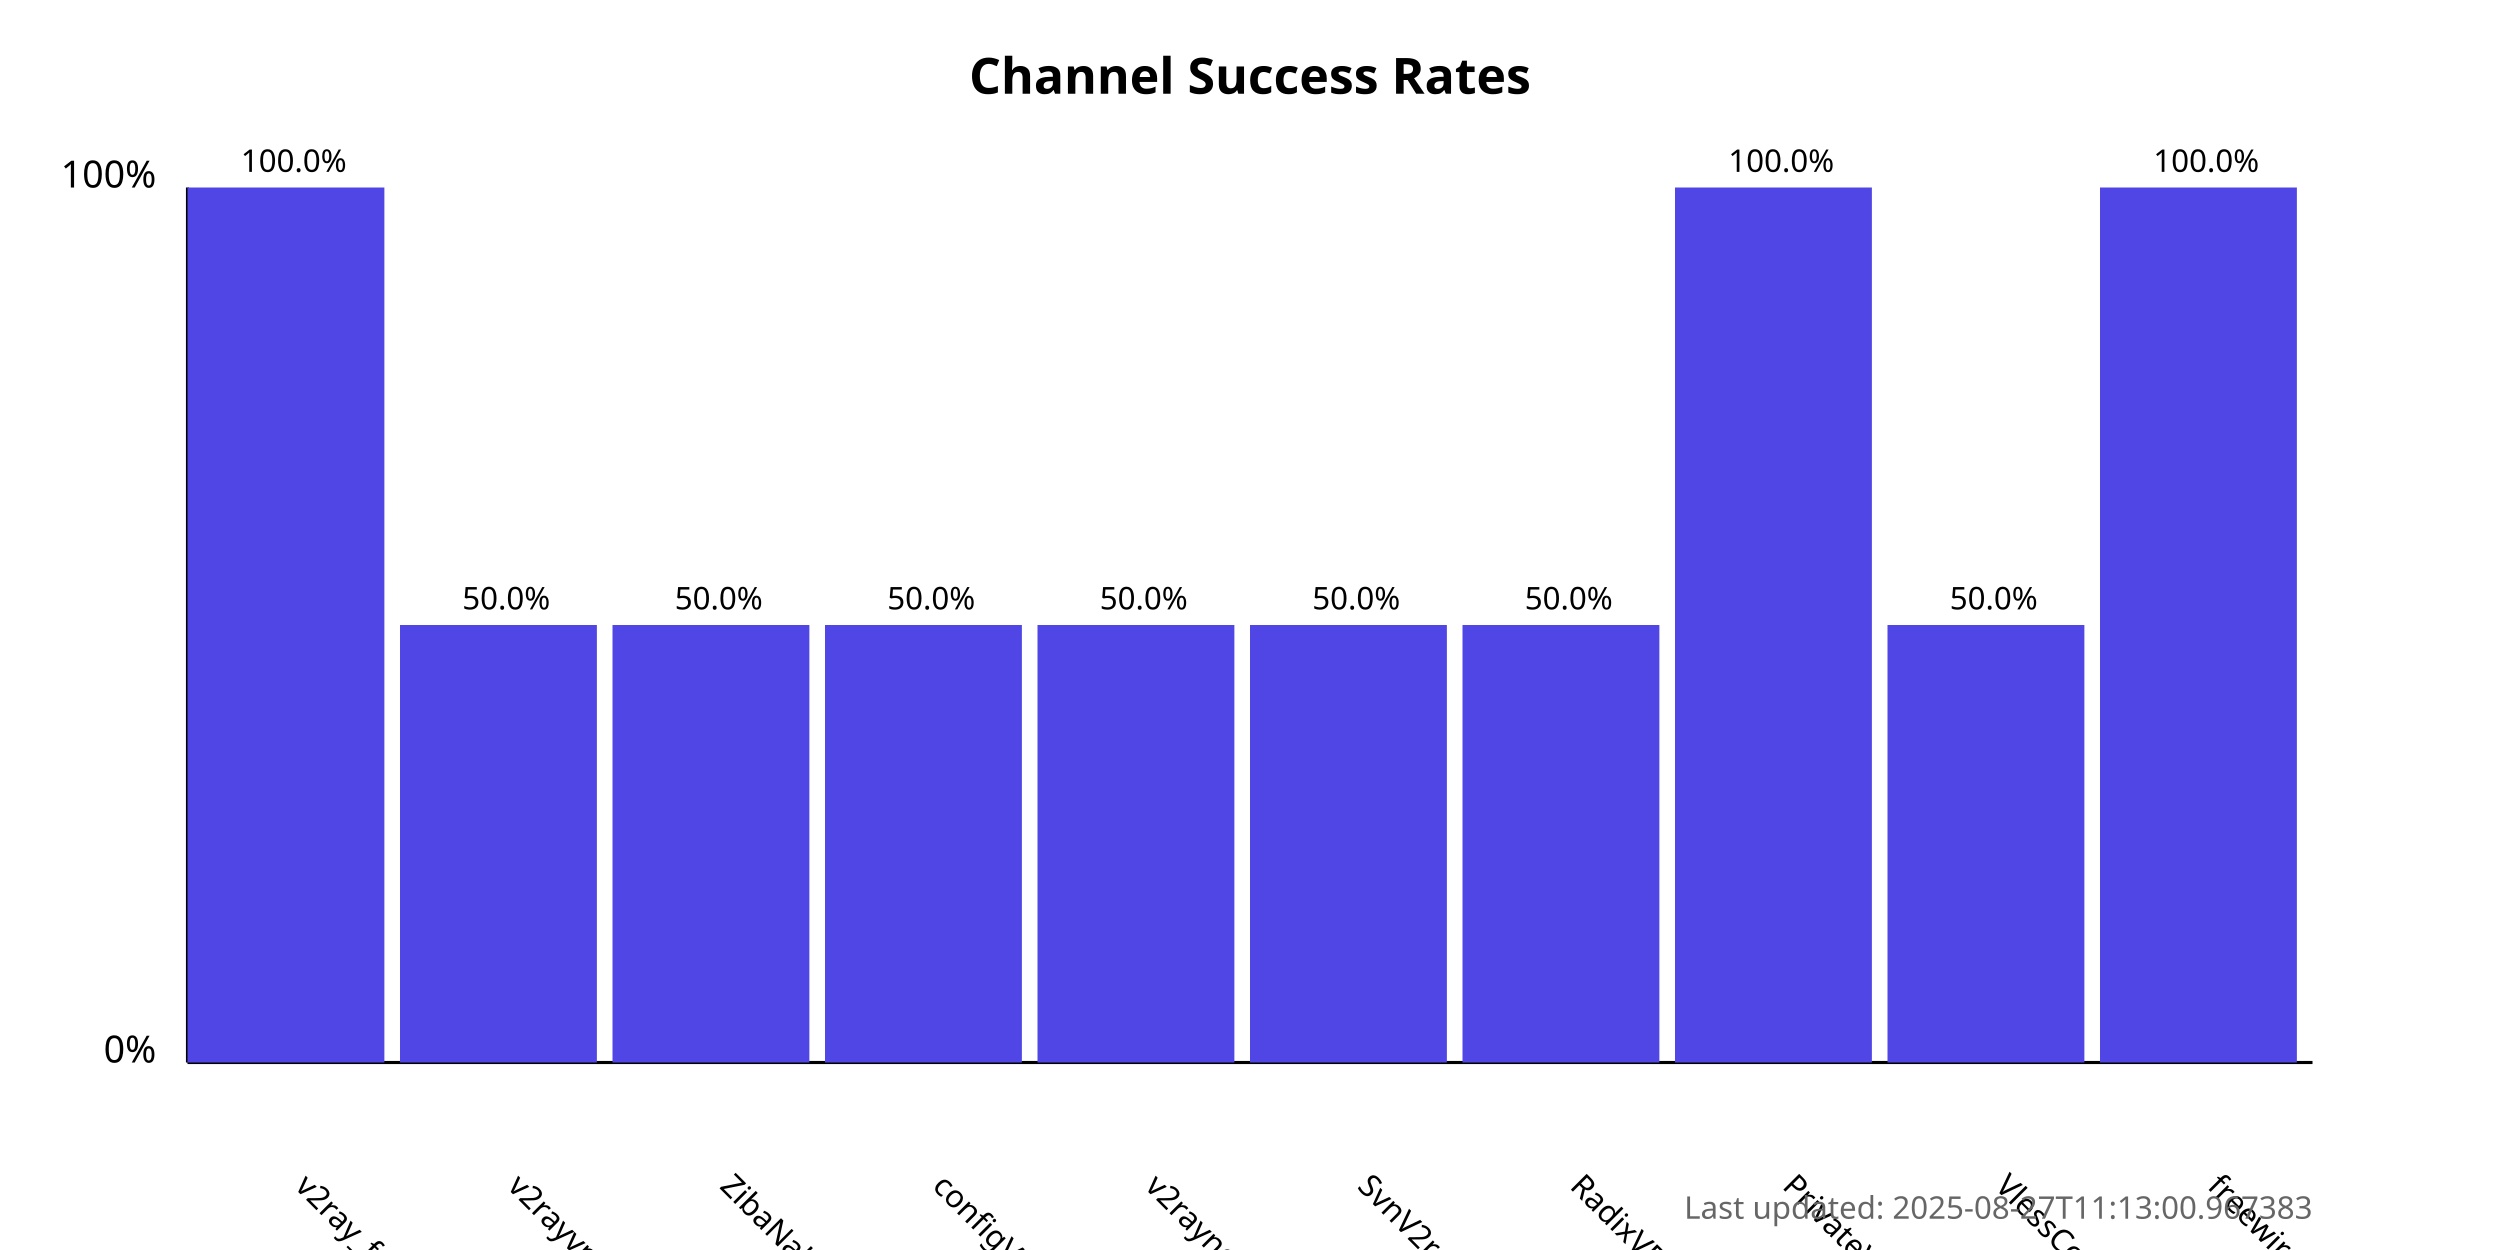
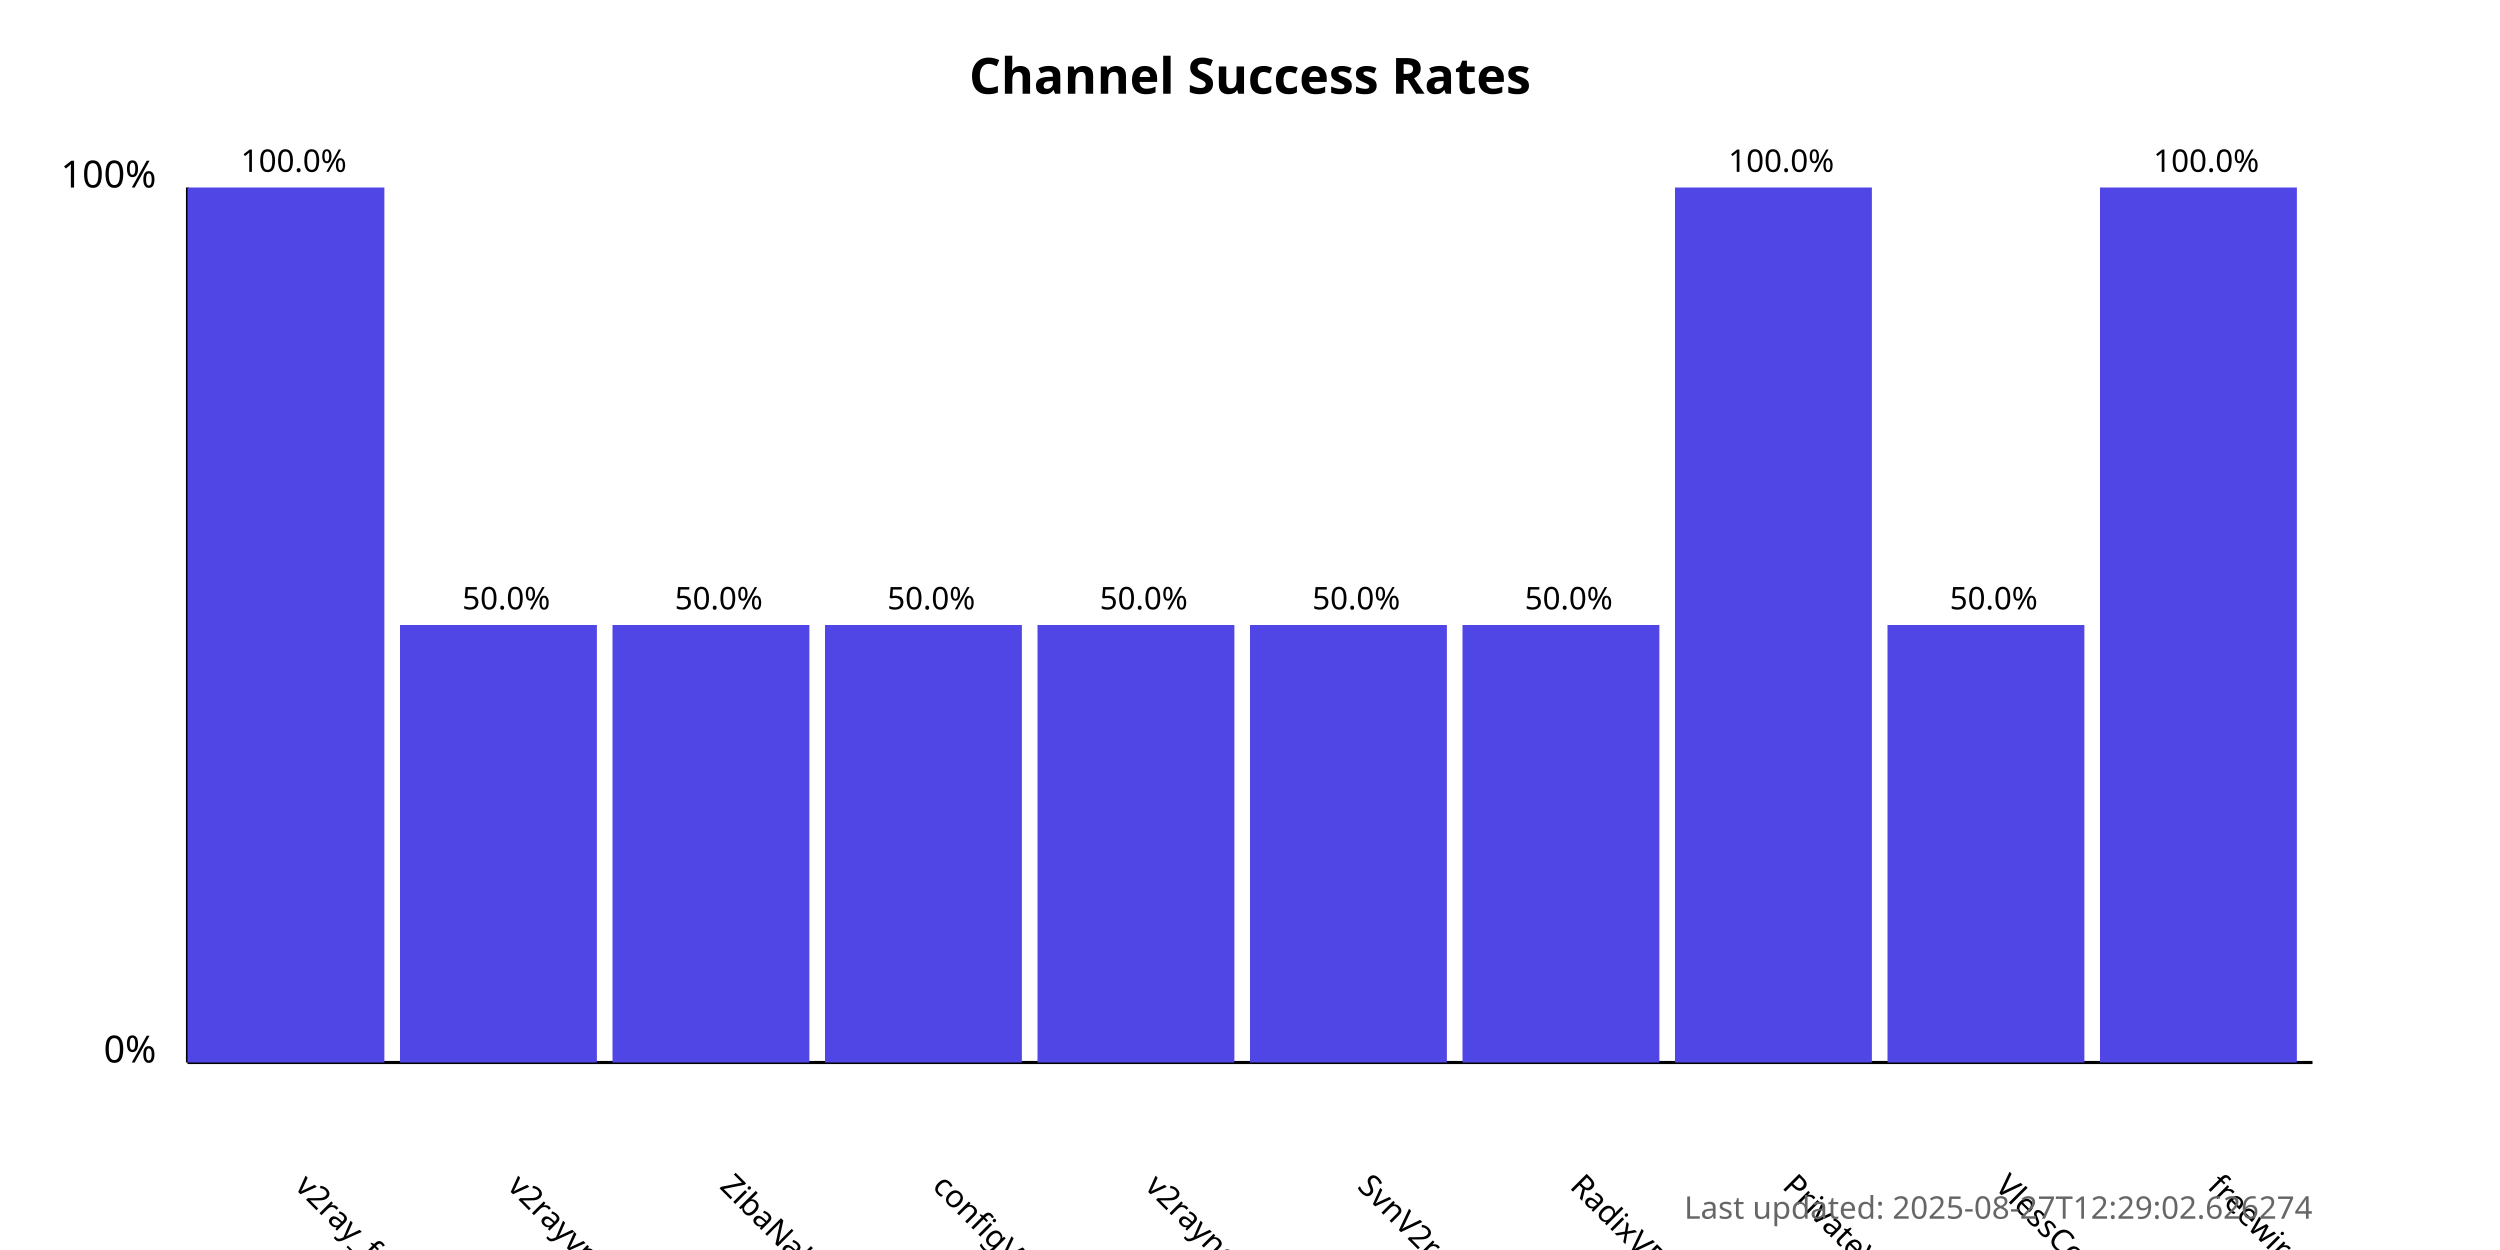
<svg xmlns="http://www.w3.org/2000/svg" width="800" height="400">
  <style>
            .chart-title { font: bold 16px sans-serif; }
            .axis-label { font: 12px sans-serif; }
            .tick-label { font: 10px sans-serif; }
            .bar { fill: #4f46e5; }
            .bar:hover { fill: #6366f1; }
            .timestamp { font: 10px sans-serif; fill: #666; }
        </style>
  <text x="400.0" y="30" text-anchor="middle" class="chart-title">
            Channel Success Rates
        </text>
  <line x1="60" y1="340" x2="60" y2="60" stroke="black" stroke-width="1" />
  <line x1="60" y1="340" x2="740" y2="340" stroke="black" stroke-width="1" />
  <text x="50" y="340" text-anchor="end" class="axis-label">0%</text>
  <text x="50" y="60" text-anchor="end" class="axis-label">100%</text>
  <g>
    <rect x="60" y="60.0" width="63.0" height="280.0" class="bar" />
    <text x="94.0" y="380" transform="rotate(45, 94.0, 380)" text-anchor="start" class="tick-label">
                v2ray_free_conf
            </text>
    <text x="94.0" y="55.0" text-anchor="middle" class="tick-label">
                100.0%
            </text>
  </g>
  <g>
    <rect x="128.0" y="200.0" width="63.0" height="140.0" class="bar" />
    <text x="162.0" y="380" transform="rotate(45, 162.0, 380)" text-anchor="start" class="tick-label">
                v2rayvpno
            </text>
    <text x="162.0" y="195.0" text-anchor="middle" class="tick-label">
                50.0%
            </text>
  </g>
  <g>
    <rect x="196.0" y="200.0" width="63.0" height="140.0" class="bar" />
    <text x="230.0" y="380" transform="rotate(45, 230.0, 380)" text-anchor="start" class="tick-label">
                ZibaNabz
            </text>
    <text x="230.0" y="195.0" text-anchor="middle" class="tick-label">
                50.0%
            </text>
  </g>
  <g>
    <rect x="264.0" y="200.0" width="63.0" height="140.0" class="bar" />
    <text x="298.0" y="380" transform="rotate(45, 298.0, 380)" text-anchor="start" class="tick-label">
                configV2rayForFree
            </text>
    <text x="298.0" y="195.0" text-anchor="middle" class="tick-label">
                50.0%
            </text>
  </g>
  <g>
    <rect x="332.0" y="200.0" width="63.0" height="140.0" class="bar" />
    <text x="366.0" y="380" transform="rotate(45, 366.0, 380)" text-anchor="start" class="tick-label">
                v2rayngvpn
            </text>
    <text x="366.0" y="195.0" text-anchor="middle" class="tick-label">
                50.0%
            </text>
  </g>
  <g>
    <rect x="400.0" y="200.0" width="63.0" height="140.0" class="bar" />
    <text x="434.0" y="380" transform="rotate(45, 434.0, 380)" text-anchor="start" class="tick-label">
                SvnV2ray
            </text>
    <text x="434.0" y="195.0" text-anchor="middle" class="tick-label">
                50.0%
            </text>
  </g>
  <g>
    <rect x="468.0" y="200.0" width="63.0" height="140.0" class="bar" />
    <text x="502.0" y="380" transform="rotate(45, 502.0, 380)" text-anchor="start" class="tick-label">
                RadixVPN
            </text>
    <text x="502.0" y="195.0" text-anchor="middle" class="tick-label">
                50.0%
            </text>
  </g>
  <g>
    <rect x="536.0" y="60.0" width="63.0" height="280.0" class="bar" />
    <text x="570.0" y="380" transform="rotate(45, 570.0, 380)" text-anchor="start" class="tick-label">
                PrivateVPNs
            </text>
    <text x="570.0" y="55.0" text-anchor="middle" class="tick-label">
                100.0%
            </text>
  </g>
  <g>
    <rect x="604.0" y="200.0" width="63.0" height="140.0" class="bar" />
    <text x="638.0" y="380" transform="rotate(45, 638.0, 380)" text-anchor="start" class="tick-label">
                VlessConfig
            </text>
    <text x="638.0" y="195.0" text-anchor="middle" class="tick-label">
                50.0%
            </text>
  </g>
  <g>
    <rect x="672.0" y="60.0" width="63.0" height="280.0" class="bar" />
    <text x="706.0" y="380" transform="rotate(45, 706.0, 380)" text-anchor="start" class="tick-label">
                freewireguard
            </text>
    <text x="706.0" y="55.0" text-anchor="middle" class="tick-label">
                100.0%
            </text>
  </g>
  <text x="740" y="390" text-anchor="end" class="timestamp">
-             Last updated: 2025-08-27T11:13:00.967383
+             Last updated: 2025-08-27T12:29:02.626274
        </text>
</svg>
